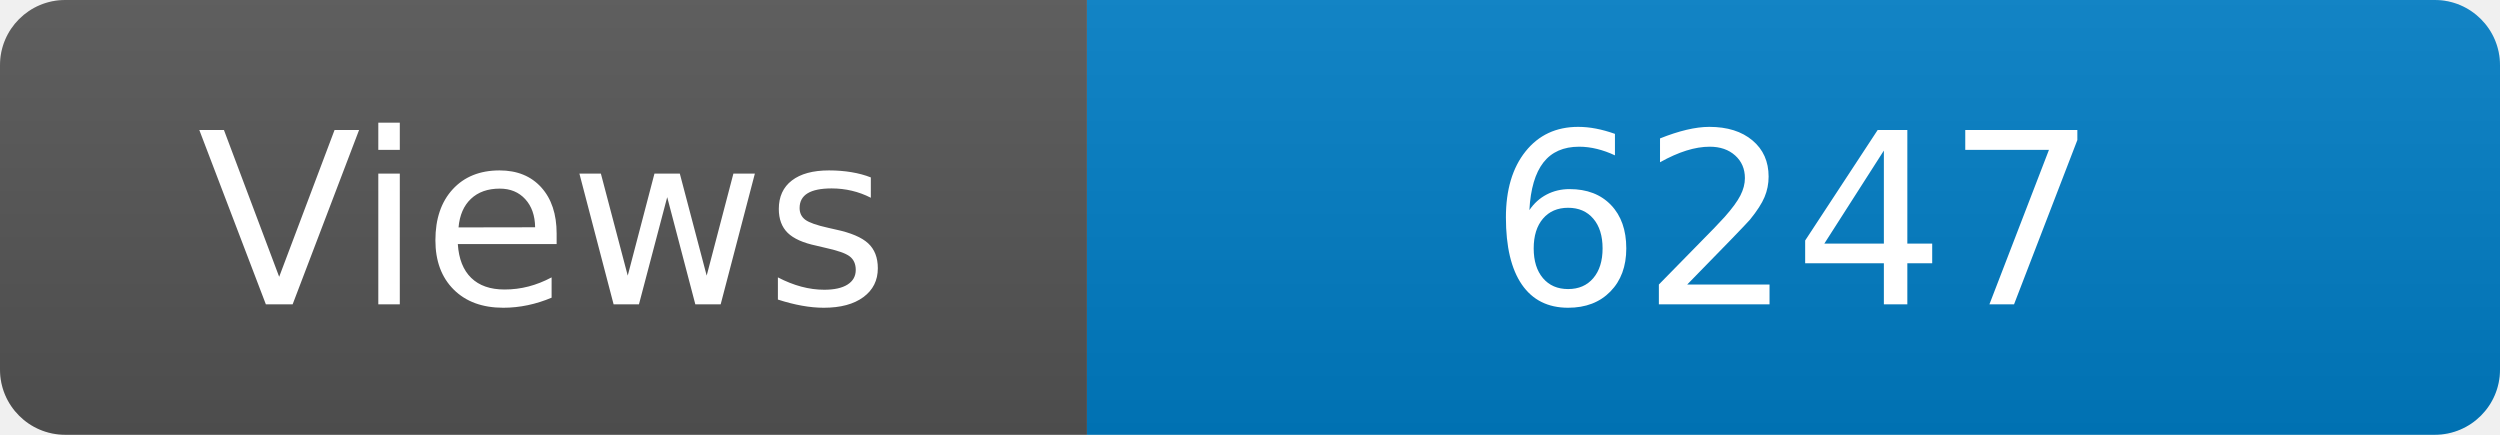
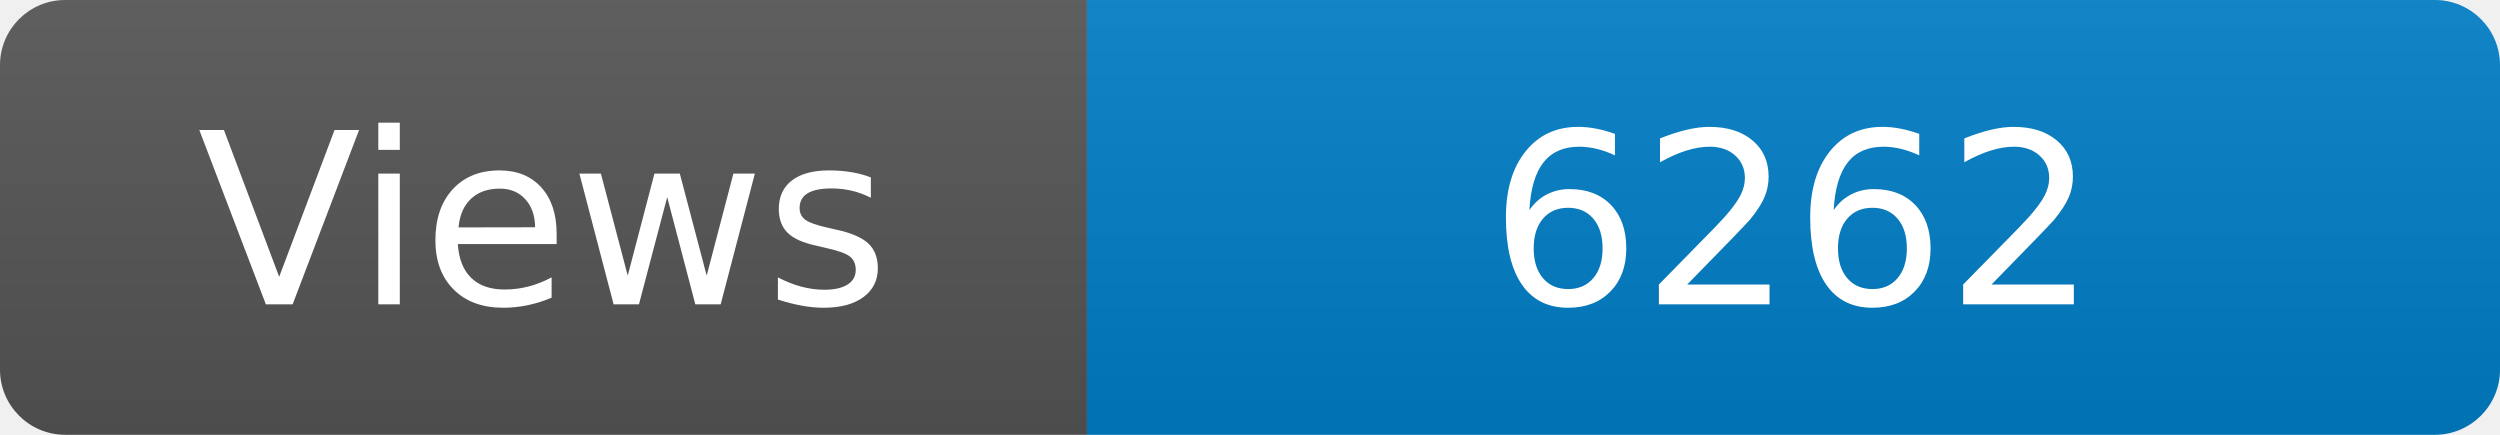
<svg xmlns="http://www.w3.org/2000/svg" width="115" height="20" role="img" aria-label="Maintained?: yes">
  <linearGradient id="s" x2="0" y2="100%">
    <stop offset="0" stop-color="#bbb" stop-opacity=".1" />
    <stop offset="1" stop-opacity=".1" />
  </linearGradient>
  <clipPath id="r">
    <rect width="115" height="20" rx="3" fill="#fff" />
  </clipPath>
  <g clip-path="url(#r)">
    <rect width="50" height="20" fill="#555" />
    <rect x="50" width="160" height="20" fill="#007ec6" />
    <rect width="115" height="20" fill="url(#s)" />
  </g>
  <g fill="#fff" text-anchor="middle" font-family="Verdana,Geneva,DejaVu Sans,sans-serif" font-size="110">
    <text x="250" y="140" transform="scale(.1)" fill="#fff">Views</text>
-     <text x="825" y="140" transform="scale(.1)" fill="#fff">6247</text>
+     <text x="825" y="140" transform="scale(.1)" fill="#fff">6262</text>
  </g>
</svg>
